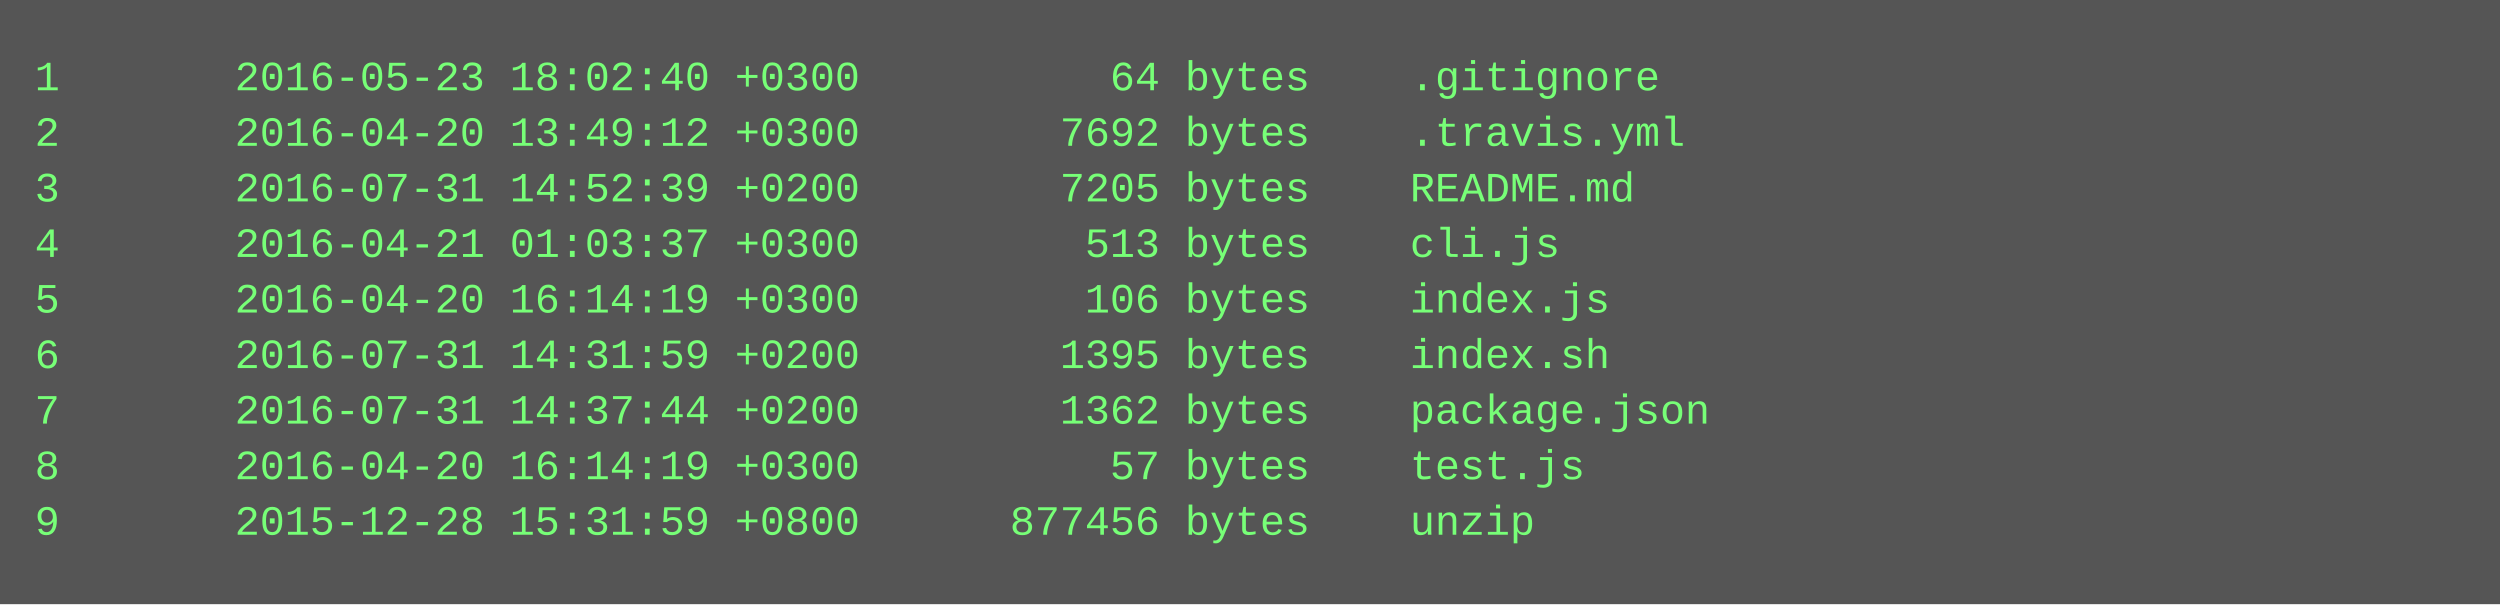
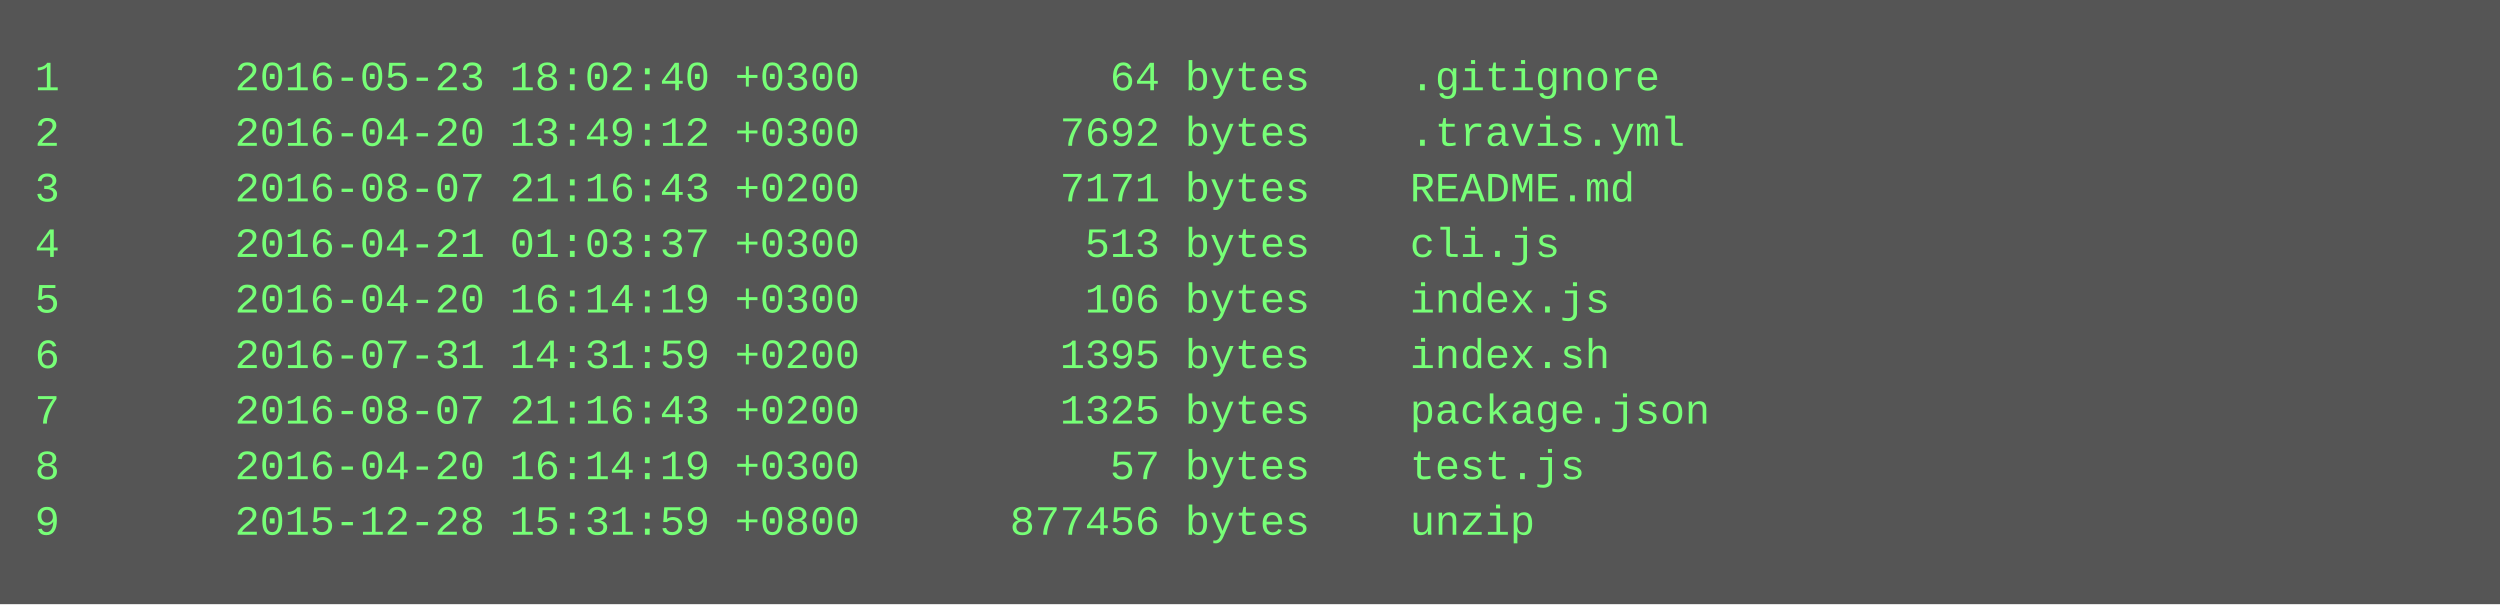
<svg xmlns="http://www.w3.org/2000/svg" height="174" width="720">
  <rect height="174" fill="#555" width="720" />
  <text fill="#7f7" font-family="Courier New" font-size="12" xml:space="preserve">
    <tspan x="10" y="26">1       2016-05-23 18:02:40 +0300          64 bytes    .gitignore</tspan>
    <tspan x="10" y="42">2       2016-04-20 13:49:12 +0300        7692 bytes    .travis.yml</tspan>
-     <tspan x="10" y="58">3       2016-07-31 14:52:39 +0200        7205 bytes    README.md</tspan>
+     <tspan x="10" y="58">3       2016-08-07 21:16:43 +0200        7171 bytes    README.md</tspan>
    <tspan x="10" y="74">4       2016-04-21 01:03:37 +0300         513 bytes    cli.js</tspan>
    <tspan x="10" y="90">5       2016-04-20 16:14:19 +0300         106 bytes    index.js</tspan>
    <tspan x="10" y="106">6       2016-07-31 14:31:59 +0200        1395 bytes    index.sh</tspan>
-     <tspan x="10" y="122">7       2016-07-31 14:37:44 +0200        1362 bytes    package.json</tspan>
+     <tspan x="10" y="122">7       2016-08-07 21:16:43 +0200        1325 bytes    package.json</tspan>
    <tspan x="10" y="138">8       2016-04-20 16:14:19 +0300          57 bytes    test.js</tspan>
    <tspan x="10" y="154">9       2015-12-28 15:31:59 +0800      877456 bytes    unzip</tspan>
  </text>
</svg>
